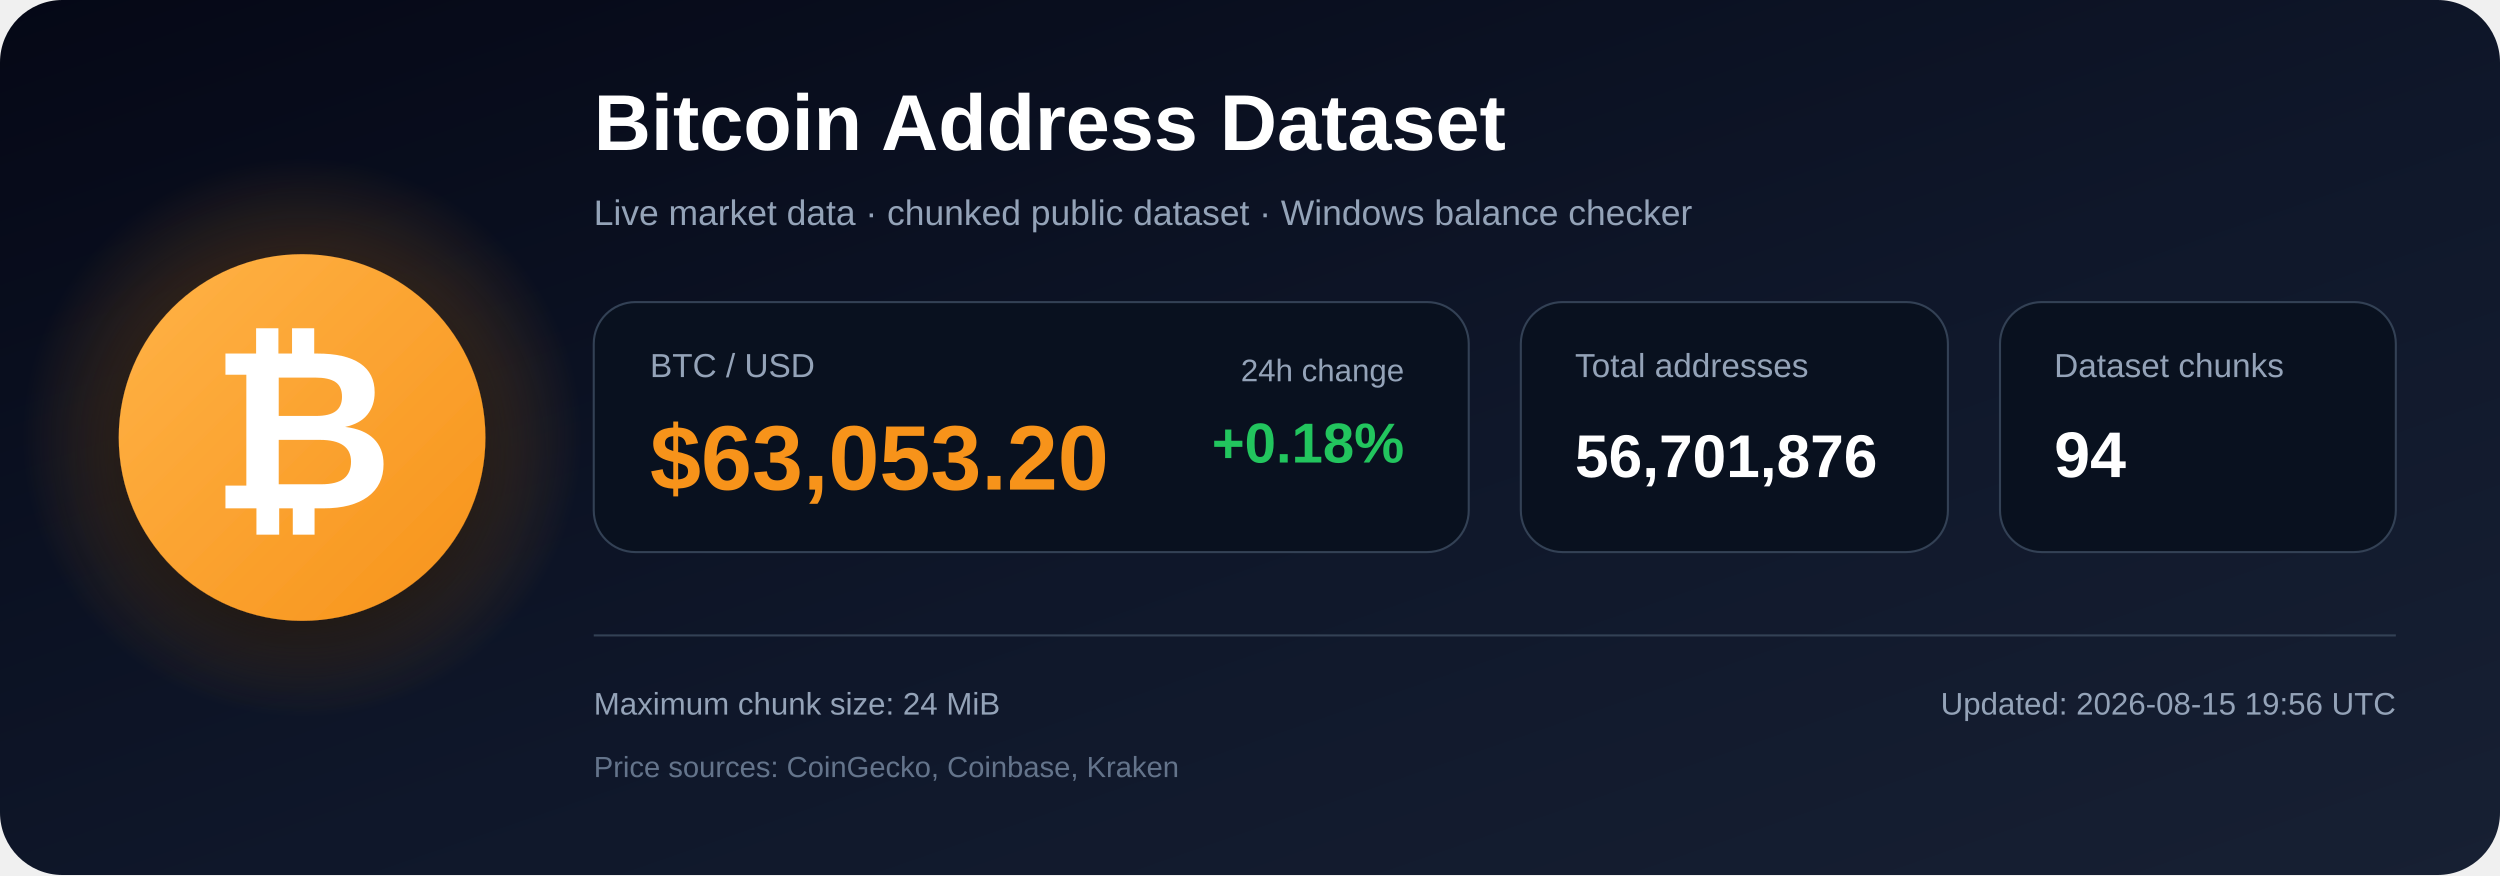
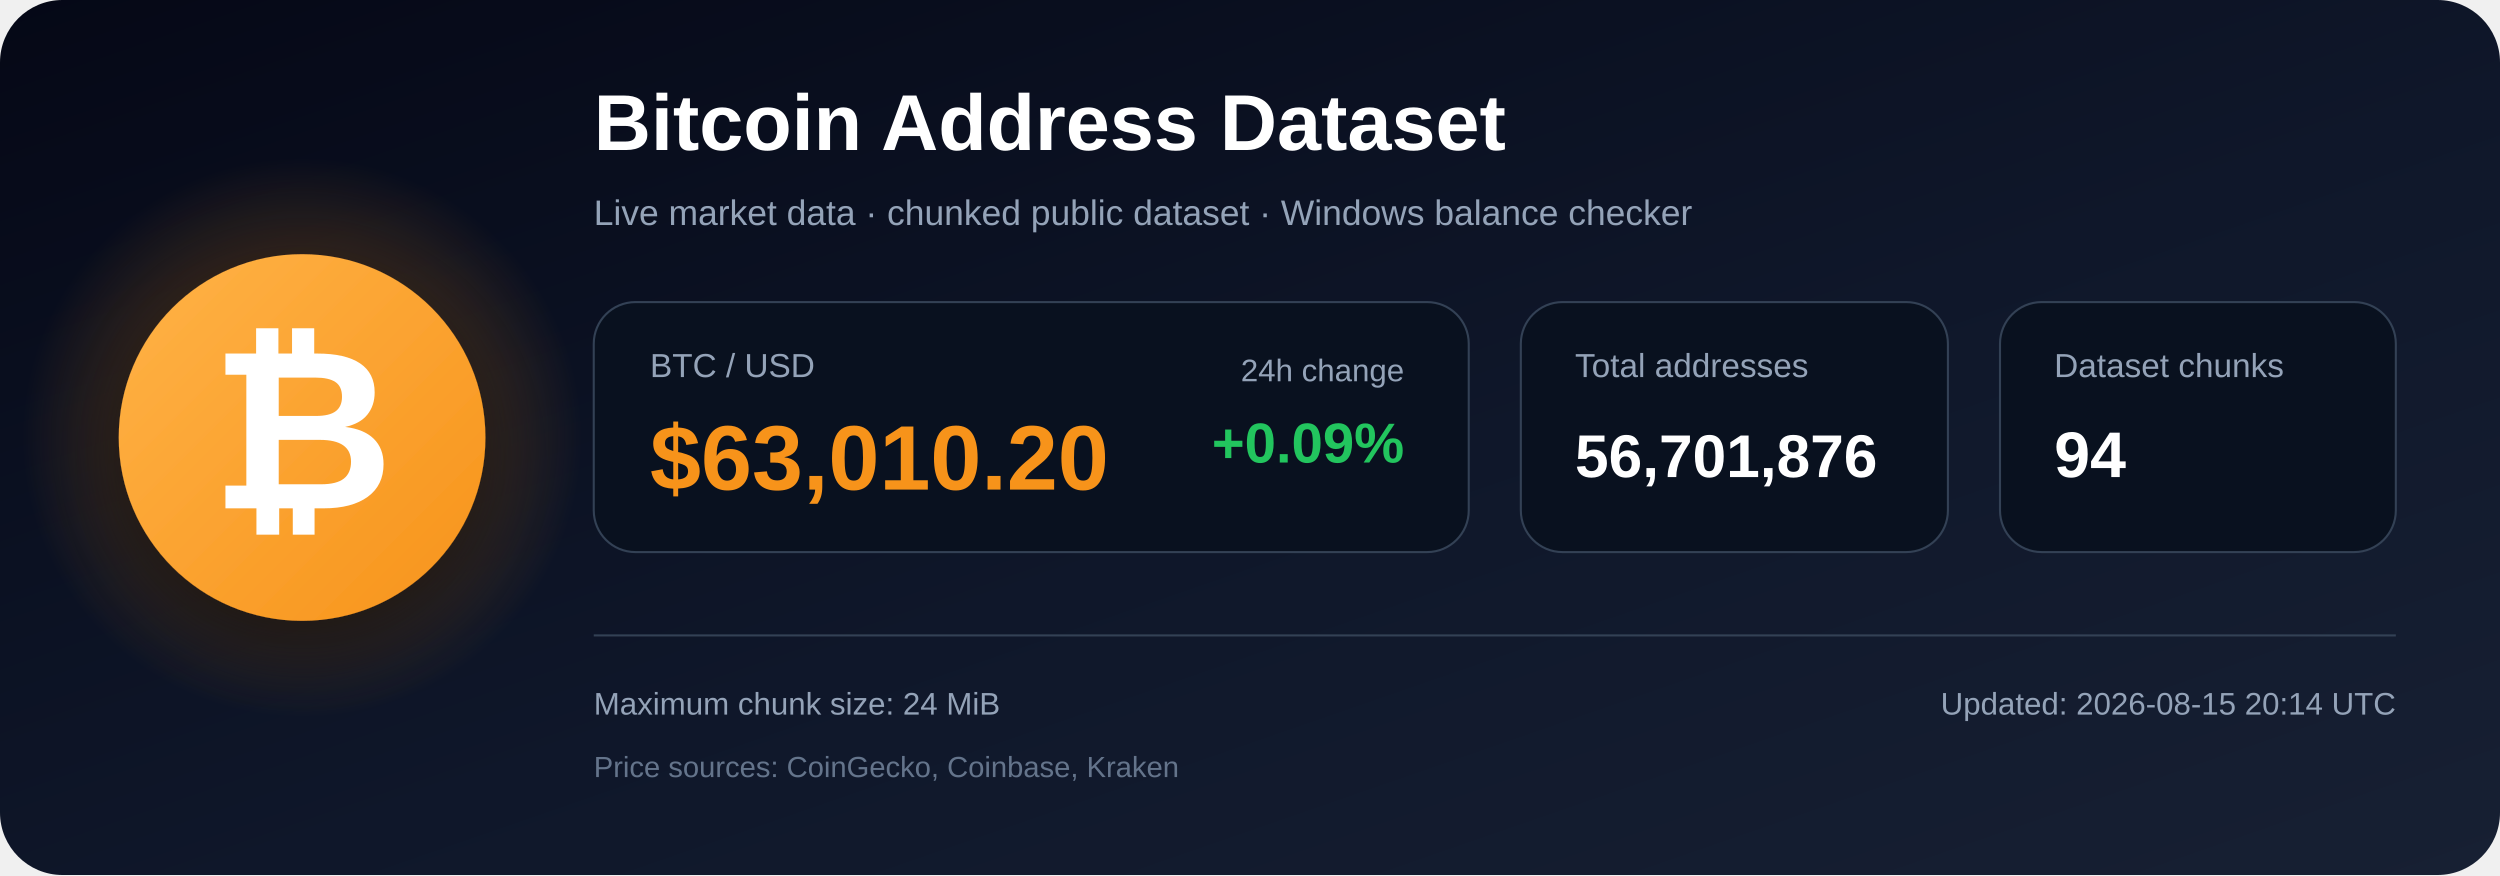
<svg xmlns="http://www.w3.org/2000/svg" width="1200" height="420" viewBox="0 0 1200 420" role="img" aria-labelledby="title description">
  <defs>
    <linearGradient id="bg" x1="0" y1="0" x2="1" y2="1">
      <stop offset="0%" stop-color="#050816" />
      <stop offset="55%" stop-color="#0f172a" />
      <stop offset="100%" stop-color="#172033" />
    </linearGradient>
    <radialGradient id="glow">
      <stop offset="0%" stop-color="#f7931a" stop-opacity=".48" />
      <stop offset="100%" stop-color="#f7931a" stop-opacity="0" />
    </radialGradient>
    <linearGradient id="orange" x1="0" y1="0" x2="1" y2="1">
      <stop offset="0%" stop-color="#ffb347" />
      <stop offset="100%" stop-color="#f7931a" />
    </linearGradient>
    <filter id="shadow" x="-40%" y="-40%" width="180%" height="180%">
      <feDropShadow dx="0" dy="12" stdDeviation="18" flood-color="#000000" flood-opacity=".50" />
    </filter>
  </defs>
  <rect width="1200" height="420" rx="30" fill="url(#bg)" />
  <circle cx="145" cy="210" r="135" fill="url(#glow)" />
  <circle cx="145" cy="210" r="88" fill="url(#orange)" filter="url(#shadow)" />
  <text x="145" y="244" text-anchor="middle" font-family="Arial, Helvetica, sans-serif" font-size="108" font-weight="700" fill="#ffffff">₿</text>
  <text x="285" y="72" font-family="Arial, Helvetica, sans-serif" font-size="38" font-weight="700" fill="#ffffff">
    Bitcoin Address Dataset
  </text>
  <text x="285" y="108" font-family="Arial, Helvetica, sans-serif" font-size="17" fill="#94a3b8">
    Live market data · chunked public dataset · Windows balance checker
  </text>
  <rect x="285" y="145" width="420" height="120" rx="20" fill="#09111f" stroke="#334155" />
  <text x="312" y="181" font-family="Arial, Helvetica, sans-serif" font-size="16" fill="#94a3b8">BTC / USD</text>
-   <text x="312" y="235" font-family="Arial, Helvetica, sans-serif" font-size="44" font-weight="700" fill="#f7931a">$63,053.20</text>
+   <text x="312" y="235" font-family="Arial, Helvetica, sans-serif" font-size="44" font-weight="700" fill="#f7931a">$63,010.20</text>
  <text x="674" y="183" text-anchor="end" font-family="Arial, Helvetica, sans-serif" font-size="15" fill="#94a3b8">24h change</text>
-   <text x="674" y="222" text-anchor="end" font-family="Arial, Helvetica, sans-serif" font-size="27" font-weight="700" fill="#22c55e">+0.18%</text>
+   <text x="674" y="222" text-anchor="end" font-family="Arial, Helvetica, sans-serif" font-size="27" font-weight="700" fill="#22c55e">+0.09%</text>
  <rect x="730" y="145" width="205" height="120" rx="20" fill="#09111f" stroke="#334155" />
  <text x="756" y="181" font-family="Arial, Helvetica, sans-serif" font-size="16" fill="#94a3b8">Total addresses</text>
  <text x="756" y="229" font-family="Arial, Helvetica, sans-serif" font-size="29" font-weight="700" fill="#ffffff">56,701,876</text>
  <rect x="960" y="145" width="190" height="120" rx="20" fill="#09111f" stroke="#334155" />
  <text x="986" y="181" font-family="Arial, Helvetica, sans-serif" font-size="16" fill="#94a3b8">Dataset chunks</text>
  <text x="986" y="229" font-family="Arial, Helvetica, sans-serif" font-size="31" font-weight="700" fill="#ffffff">94</text>
  <line x1="285" y1="305" x2="1150" y2="305" stroke="#334155" stroke-width="1" />
  <text x="285" y="343" font-family="Arial, Helvetica, sans-serif" font-size="15" fill="#94a3b8">
    Maximum chunk size: 24 MiB
  </text>
  <text x="285" y="373" font-family="Arial, Helvetica, sans-serif" font-size="14" fill="#64748b">
    Price sources: CoinGecko, Coinbase, Kraken
  </text>
  <text x="1150" y="343" text-anchor="end" font-family="Arial, Helvetica, sans-serif" font-size="15" fill="#94a3b8">
-     Updated: 2026-08-15 19:56 UTC
+     Updated: 2026-08-15 20:14 UTC
  </text>
</svg>
